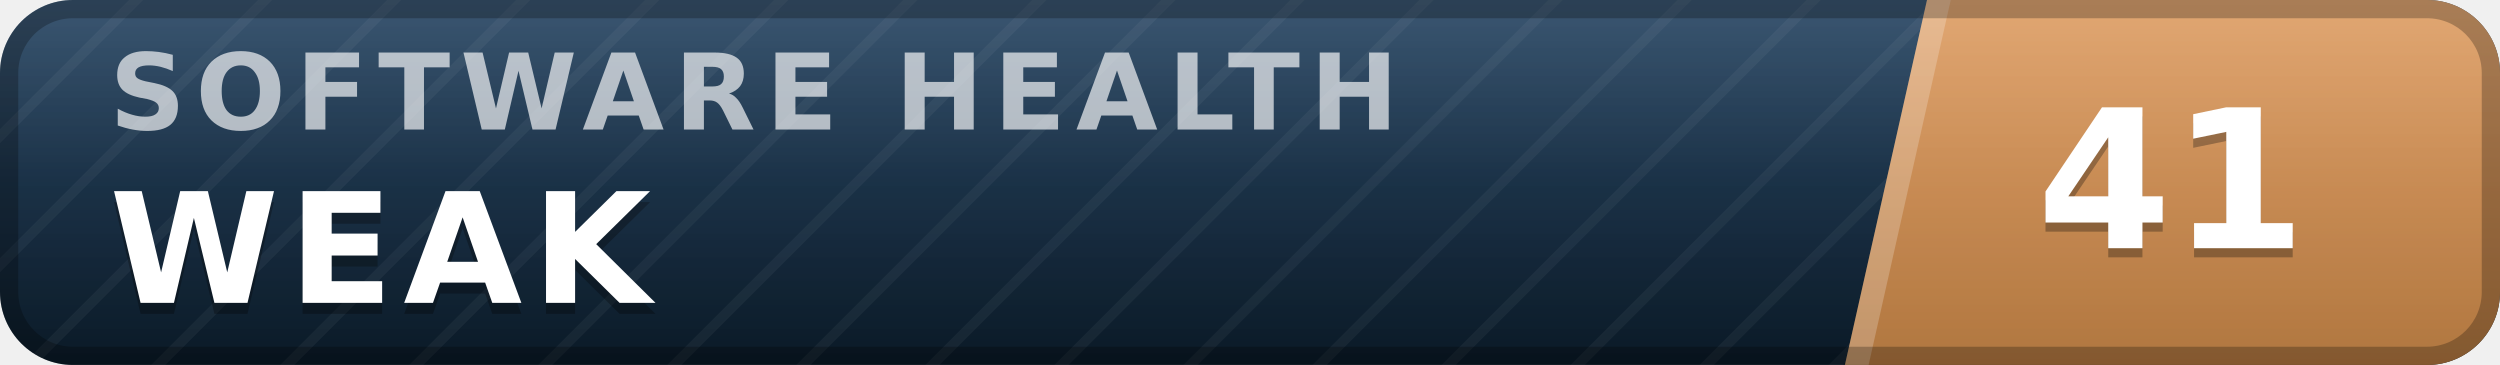
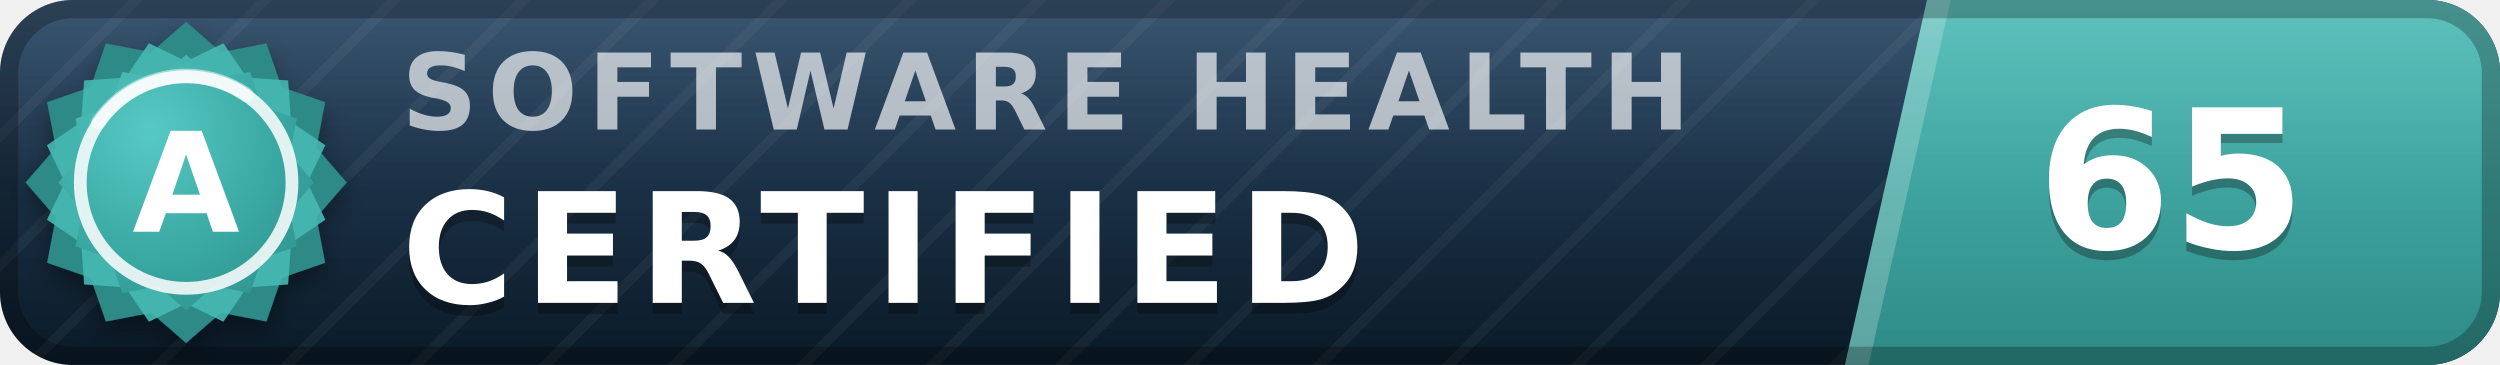
- <svg xmlns="http://www.w3.org/2000/svg" width="137" height="20" viewBox="0 0 137 20" role="img" aria-label="inspect.software software health index 41 of 100, weak" font-family="Verdana,DejaVu Sans,Geneva,sans-serif">
+ <svg xmlns="http://www.w3.org/2000/svg" width="137" height="20" viewBox="0 0 137 20" role="img" aria-label="inspect.software software health index 65 of 100, certified (grade A)" font-family="Verdana,DejaVu Sans,Geneva,sans-serif">
  <defs>
    <linearGradient id="plate" x1="0" y1="0" x2="0" y2="1">
      <stop offset="0" stop-color="#1d3d5c" />
      <stop offset="1" stop-color="#0a1926" />
    </linearGradient>
    <linearGradient id="endplate" x1="0" y1="0" x2="0" y2="1">
-       <stop offset="0" stop-color="#dd9a5e" />
-       <stop offset="1" stop-color="#b0763f" />
+       <stop offset="0" stop-color="#46b8b3" />
+       <stop offset="1" stop-color="#2d8a86" />
    </linearGradient>
    <linearGradient id="gloss" x1="0" y1="0" x2="0" y2="1">
      <stop offset="0" stop-color="#fff" stop-opacity=".13" />
      <stop offset=".5" stop-color="#fff" stop-opacity=".03" />
      <stop offset="1" stop-color="#fff" stop-opacity="0" />
    </linearGradient>
    <pattern id="guilloche" width="5" height="5" patternUnits="userSpaceOnUse" patternTransform="rotate(45)">
      <line x1="0" y1="0" x2="0" y2="5" stroke="#fff" stroke-opacity=".045" stroke-width="1.1" />
    </pattern>
    <clipPath id="rounded">
      <rect width="137" height="20" rx="4" />
    </clipPath>
+     <radialGradient id="sealFace" cx=".36" cy=".3" r=".95">
+       <stop offset="0" stop-color="#57c9c4" />
+       <stop offset=".55" stop-color="#38a6a1" />
+       <stop offset="1" stop-color="#2d8a86" />
+     </radialGradient>
+     <filter id="sealShadow" x="-40%" y="-40%" width="180%" height="180%">
+       <feDropShadow dx="0" dy="0.7" stdDeviation="0.7" flood-color="#000" flood-opacity="0.38" />
+     </filter>
  </defs>
  <g clip-path="url(#rounded)">
    <rect width="137" height="20" fill="url(#plate)" />
    <rect width="137" height="20" fill="url(#guilloche)" />
    <polygon points="105.6,0 137,0 137,20 101.1,20" fill="url(#endplate)" />
    <polygon points="105.6,0 106.9,0 102.4,20 101.1,20" fill="#fff" fill-opacity=".22" />
-     <text x="6.0" y="7.1" font-size="5.8" letter-spacing="0.55" fill="#fff" fill-opacity=".66" font-weight="bold" textLength="76.3" lengthAdjust="spacing">SOFTWARE HEALTH</text>
-     <text x="6.0" y="17.2" font-size="8.4" fill="#000" fill-opacity=".3" font-weight="bold" letter-spacing="0.55" textLength="30.3" lengthAdjust="spacing">WEAK</text>
-     <text x="6.0" y="16.6" font-size="8.4" fill="#fff" font-weight="bold" letter-spacing="0.55" textLength="30.3" lengthAdjust="spacing">WEAK</text>
-     <text x="119.0" y="14.1" font-size="10.6" fill="#000" fill-opacity=".3" font-weight="bold" text-anchor="middle">41</text>
-     <text x="119.0" y="13.6" font-size="10.6" fill="#fff" font-weight="bold" text-anchor="middle">41</text>
+     <text x="22.0" y="7.1" font-size="5.8" letter-spacing="0.55" fill="#fff" fill-opacity=".66" font-weight="bold" textLength="76.3" lengthAdjust="spacing">SOFTWARE HEALTH</text>
+     <text x="22.0" y="17.2" font-size="8.4" fill="#000" fill-opacity=".3" font-weight="bold" letter-spacing="0.55" textLength="57.7" lengthAdjust="spacing">CERTIFIED</text>
+     <text x="22.0" y="16.6" font-size="8.4" fill="#fff" font-weight="bold" letter-spacing="0.55" textLength="57.7" lengthAdjust="spacing">CERTIFIED</text>
+     <text x="119.0" y="14.1" font-size="10.6" fill="#000" fill-opacity=".3" font-weight="bold" text-anchor="middle">65</text>
+     <text x="119.0" y="13.6" font-size="10.6" fill="#fff" font-weight="bold" text-anchor="middle">65</text>
    <rect width="137" height="20" fill="url(#gloss)" />
  </g>
  <rect x=".5" y=".5" width="136" height="19" rx="3.5" fill="none" stroke="#000" stroke-opacity=".25" />
+   <g filter="url(#sealShadow)">
+     <path d="M10.20 1.20 L12.11 2.86 L14.60 2.38 L15.43 4.77 L17.82 5.60 L17.34 8.09 L19.00 10.00 L17.34 11.91 L17.82 14.40 L15.43 15.23 L14.60 17.62 L12.11 17.14 L10.20 18.80 L8.29 17.14 L5.80 17.62 L4.97 15.23 L2.58 14.40 L3.06 11.91 L1.40 10.00 L3.06 8.09 L2.58 5.60 L4.97 4.77 L5.80 2.38 L8.29 2.86 L10.20 1.20 Z" fill="#2d8a86" />
+   </g>
+   <path d="M12.24 2.37 L13.52 4.25 L15.79 4.41 L15.95 6.68 L17.83 7.96 L16.84 10.00 L17.83 12.04 L15.95 13.32 L15.79 15.59 L13.52 15.75 L12.24 17.63 L10.20 16.64 L8.16 17.63 L6.88 15.75 L4.61 15.59 L4.45 13.32 L2.57 12.04 L3.56 10.00 L2.57 7.96 L4.45 6.68 L4.61 4.41 L6.88 4.25 L8.16 2.37 L10.20 3.36 L12.24 2.37 Z" fill="#46b8b3" fill-opacity=".9" />
+   <path d="M10.20 3.00 L11.72 4.32 L13.70 3.94 L14.36 5.84 L16.26 6.50 L15.88 8.48 L17.20 10.00 L15.88 11.52 L16.26 13.50 L14.36 14.16 L13.70 16.06 L11.72 15.68 L10.20 17.00 L8.68 15.68 L6.70 16.06 L6.04 14.16 L4.14 13.50 L4.52 11.52 L3.20 10.00 L4.52 8.48 L4.14 6.50 L6.04 5.84 L6.70 3.94 L8.68 4.32 L10.20 3.00 Z" fill="url(#sealFace)" />
+   <circle cx="10.2" cy="10.0" r="5.8" fill="none" stroke="#fff" stroke-opacity=".85" stroke-width=".7" />
+   <path d="M5.4 6.7 A5.8 5.8 0 0 1 13.5 5.2" stroke="#fff" stroke-opacity=".5" stroke-width=".8" fill="none" stroke-linecap="round" />
+   <text x="10.2" y="12.7" font-size="7.6" fill="#fff" font-weight="bold" text-anchor="middle" letter-spacing=".2">A</text>
</svg>
